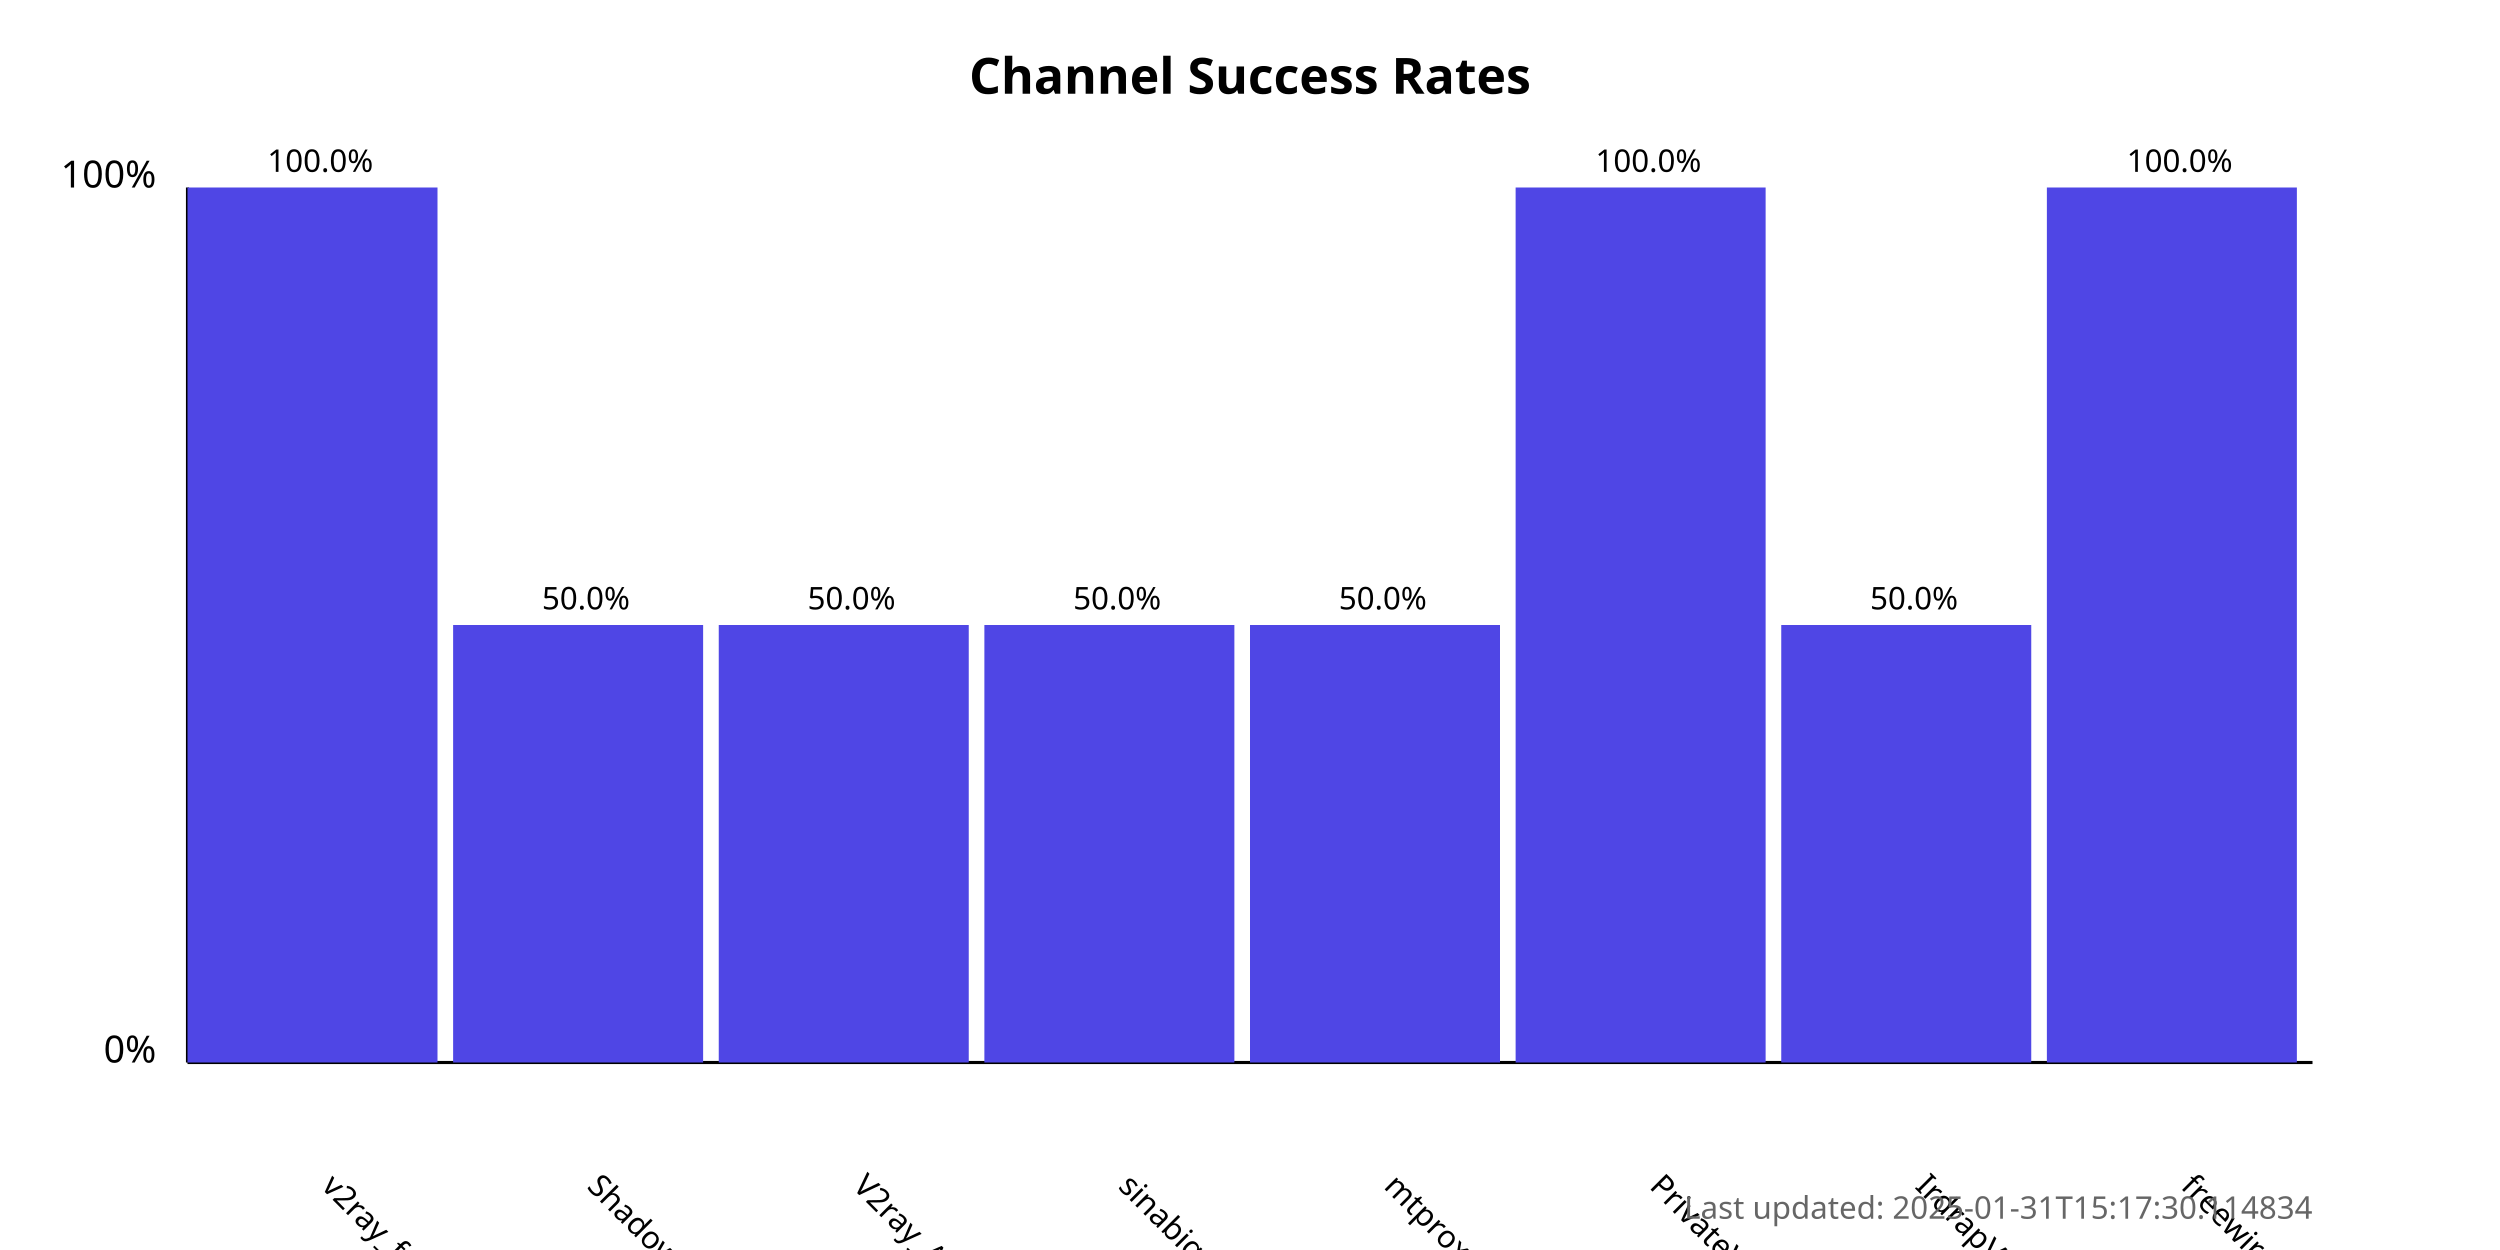
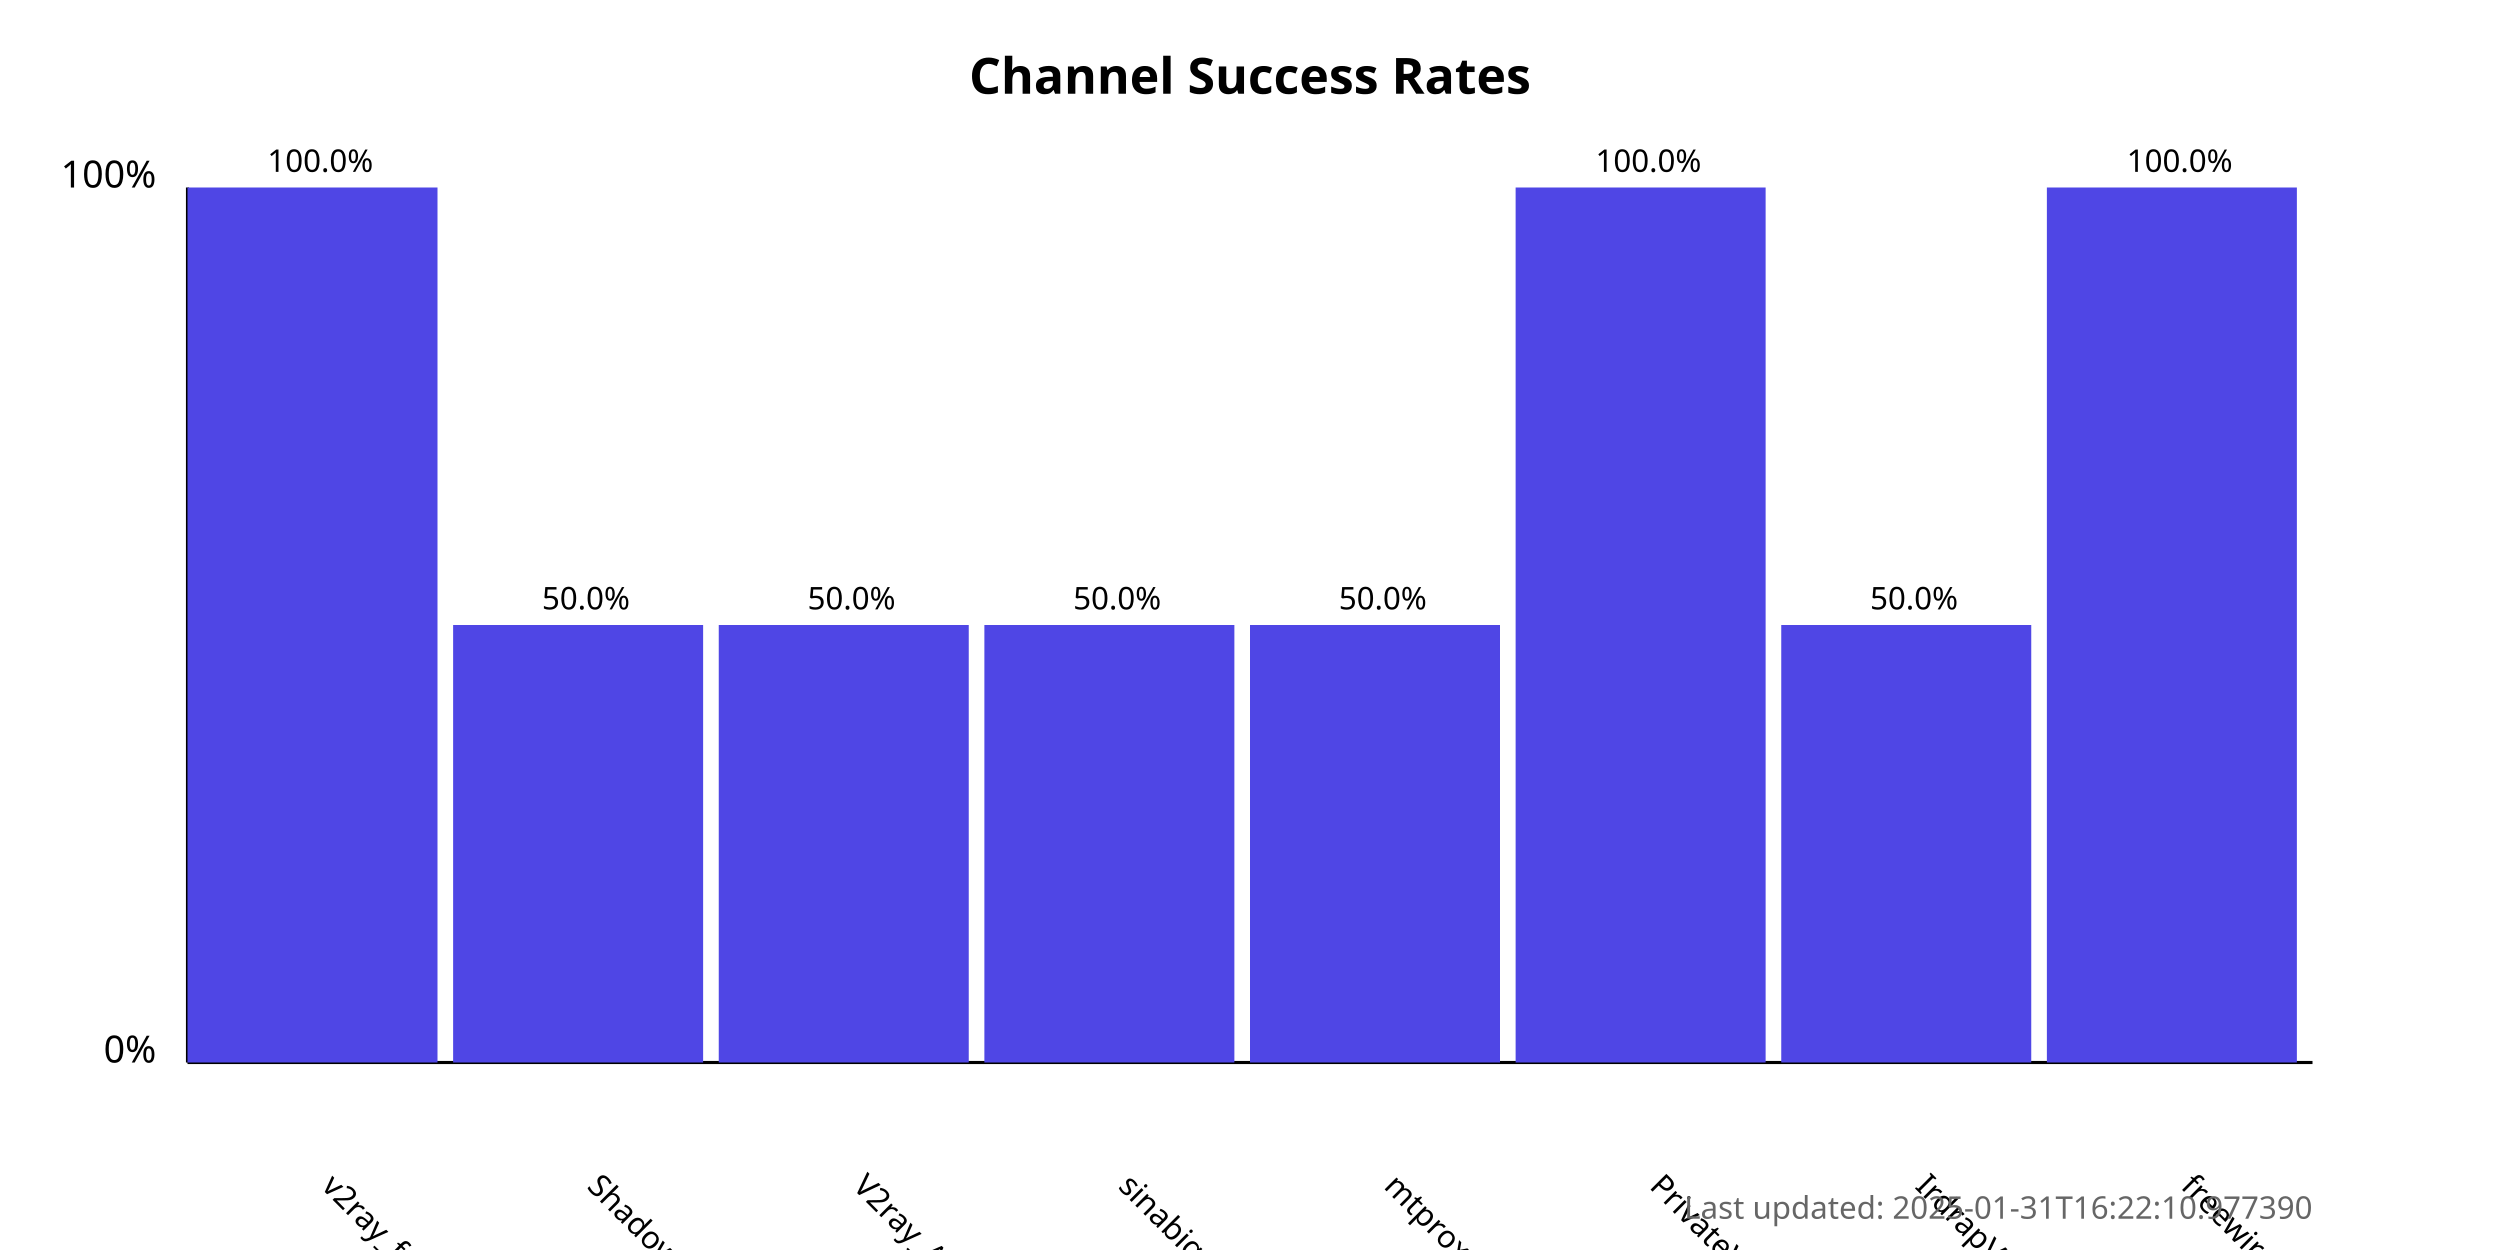
<svg xmlns="http://www.w3.org/2000/svg" width="800" height="400">
  <style>
            .chart-title { font: bold 16px sans-serif; }
            .axis-label { font: 12px sans-serif; }
            .tick-label { font: 10px sans-serif; }
            .bar { fill: #4f46e5; }
            .bar:hover { fill: #6366f1; }
            .timestamp { font: 10px sans-serif; fill: #666; }
        </style>
  <text x="400.0" y="30" text-anchor="middle" class="chart-title">
            Channel Success Rates
        </text>
  <line x1="60" y1="340" x2="60" y2="60" stroke="black" stroke-width="1" />
  <line x1="60" y1="340" x2="740" y2="340" stroke="black" stroke-width="1" />
  <text x="50" y="340" text-anchor="end" class="axis-label">0%</text>
  <text x="50" y="60" text-anchor="end" class="axis-label">100%</text>
  <g>
    <rect x="60" y="60.0" width="80.0" height="280.0" class="bar" />
    <text x="102.5" y="380" transform="rotate(45, 102.5, 380)" text-anchor="start" class="tick-label">
                v2ray_free_conf
            </text>
    <text x="102.5" y="55.0" text-anchor="middle" class="tick-label">
                100.0%
            </text>
  </g>
  <g>
    <rect x="145.0" y="200.0" width="80.0" height="140.0" class="bar" />
    <text x="187.5" y="380" transform="rotate(45, 187.5, 380)" text-anchor="start" class="tick-label">
                ShadowProxy66
            </text>
    <text x="187.5" y="195.0" text-anchor="middle" class="tick-label">
                50.0%
            </text>
  </g>
  <g>
    <rect x="230.0" y="200.0" width="80.0" height="140.0" class="bar" />
    <text x="272.5" y="380" transform="rotate(45, 272.5, 380)" text-anchor="start" class="tick-label">
                V2ray_Alpha
            </text>
    <text x="272.5" y="195.0" text-anchor="middle" class="tick-label">
                50.0%
            </text>
  </g>
  <g>
    <rect x="315.0" y="200.0" width="80.0" height="140.0" class="bar" />
    <text x="357.5" y="380" transform="rotate(45, 357.5, 380)" text-anchor="start" class="tick-label">
                sinabigo
            </text>
    <text x="357.5" y="195.0" text-anchor="middle" class="tick-label">
                50.0%
            </text>
  </g>
  <g>
    <rect x="400.0" y="200.0" width="80.0" height="140.0" class="bar" />
    <text x="442.5" y="380" transform="rotate(45, 442.5, 380)" text-anchor="start" class="tick-label">
                mtproxy_lists
            </text>
    <text x="442.5" y="195.0" text-anchor="middle" class="tick-label">
                50.0%
            </text>
  </g>
  <g>
    <rect x="485.0" y="60.0" width="80.0" height="280.0" class="bar" />
    <text x="527.5" y="380" transform="rotate(45, 527.5, 380)" text-anchor="start" class="tick-label">
                PrivateVPNs
            </text>
    <text x="527.5" y="55.0" text-anchor="middle" class="tick-label">
                100.0%
            </text>
  </g>
  <g>
    <rect x="570.0" y="200.0" width="80.0" height="140.0" class="bar" />
    <text x="612.5" y="380" transform="rotate(45, 612.5, 380)" text-anchor="start" class="tick-label">
                IrdrapVPNnews
            </text>
    <text x="612.5" y="195.0" text-anchor="middle" class="tick-label">
                50.0%
            </text>
  </g>
  <g>
    <rect x="655.0" y="60.0" width="80.0" height="280.0" class="bar" />
    <text x="697.5" y="380" transform="rotate(45, 697.5, 380)" text-anchor="start" class="tick-label">
                freewireguard
            </text>
    <text x="697.5" y="55.0" text-anchor="middle" class="tick-label">
                100.0%
            </text>
  </g>
  <text x="740" y="390" text-anchor="end" class="timestamp">
-             Last updated: 2025-01-31T15:17:30.114834
+             Last updated: 2025-01-31T16:22:10.977390
        </text>
</svg>
